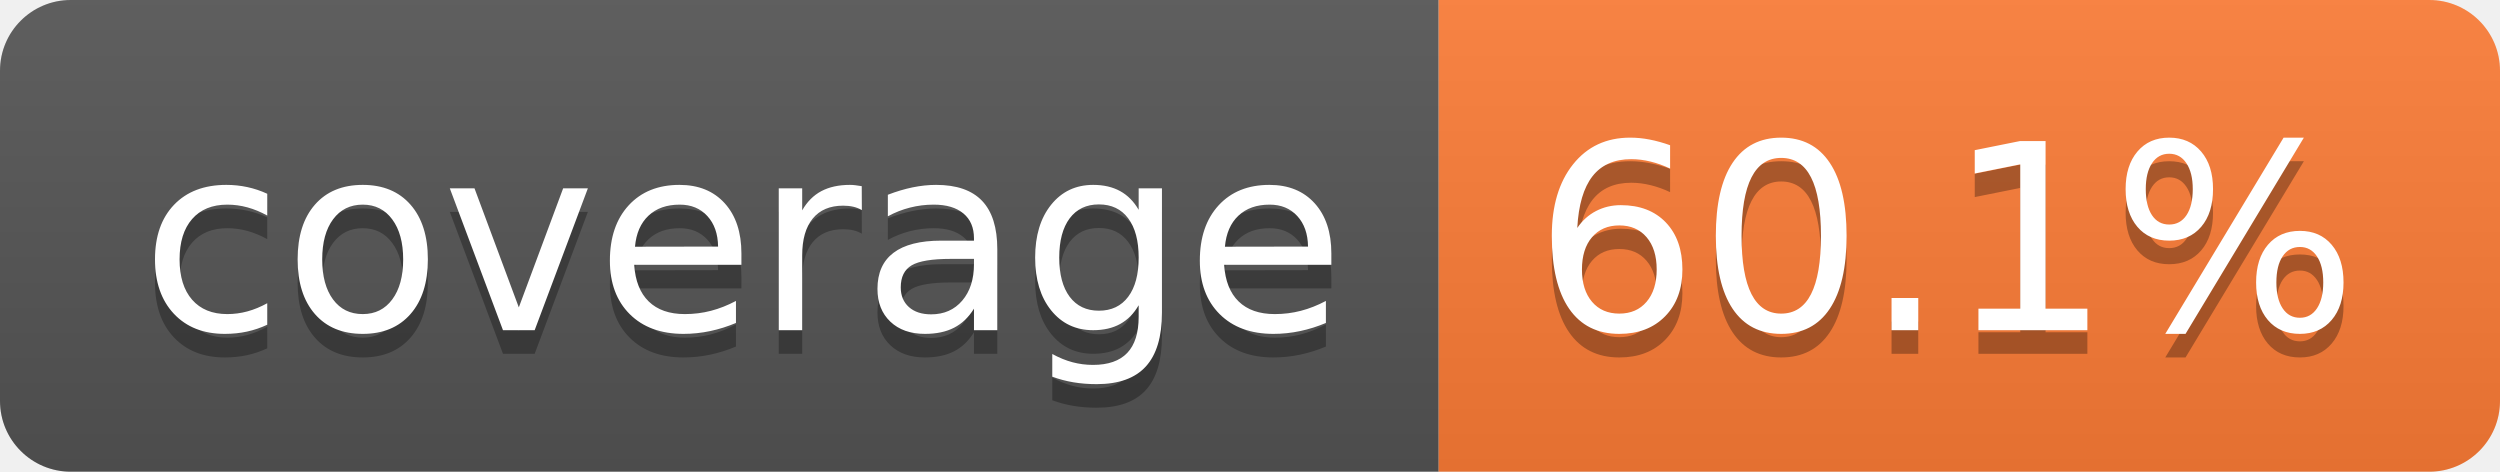
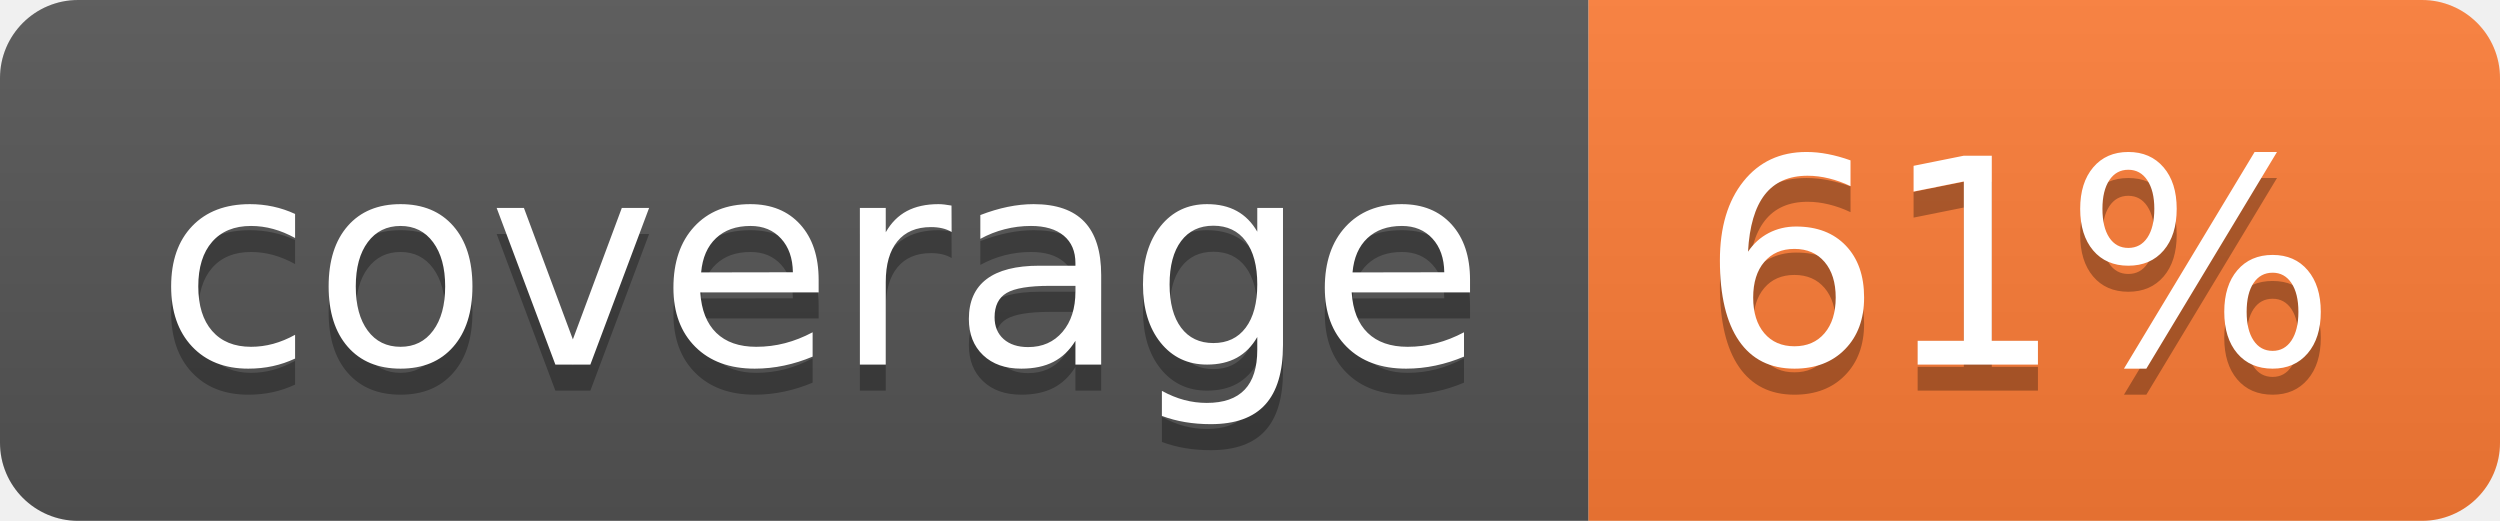
- <svg xmlns="http://www.w3.org/2000/svg" width="106" height="20" role="img" aria-label="coverage: 60.1%">
+ <svg xmlns="http://www.w3.org/2000/svg" width="96" height="20" role="img" aria-label="coverage: 61%">
  <linearGradient id="s" x2="0" y2="100%">
    <stop offset="0" stop-color="#bbb" stop-opacity=".1" />
    <stop offset="1" stop-opacity=".1" />
  </linearGradient>
  <clipPath id="r">
-     <rect width="106" height="20" rx="3" fill="#fff" />
+     <rect width="96" height="20" rx="3" fill="#fff" />
  </clipPath>
  <g clip-path="url(#r)">
    <rect width="61" height="20" fill="#555" />
-     <rect x="61" width="45" height="20" fill="#fe7d37" />
-     <rect width="106" height="20" fill="url(#s)" />
+     <rect x="61" width="35" height="20" fill="#fe7d37" />
+     <rect width="96" height="20" fill="url(#s)" />
  </g>
  <g fill="#fff" text-anchor="middle" font-family="Verdana,Geneva,DejaVu Sans,sans-serif" text-rendering="geometricPrecision" font-size="110">
    <text aria-hidden="true" x="315" y="150" fill="#010101" fill-opacity=".3" transform="scale(.1)" textLength="510">coverage</text>
    <text x="315" y="140" transform="scale(.1)" fill="#fff" textLength="510">coverage</text>
-     <text aria-hidden="true" x="825" y="150" fill="#010101" fill-opacity=".3" transform="scale(.1)" textLength="350">60.1%</text>
-     <text x="825" y="140" transform="scale(.1)" fill="#fff" textLength="350">60.1%</text>
+     <text aria-hidden="true" x="775" y="150" fill="#010101" fill-opacity=".3" transform="scale(.1)" textLength="245">61%</text>
+     <text x="775" y="140" transform="scale(.1)" fill="#fff" textLength="245">61%</text>
  </g>
</svg>
